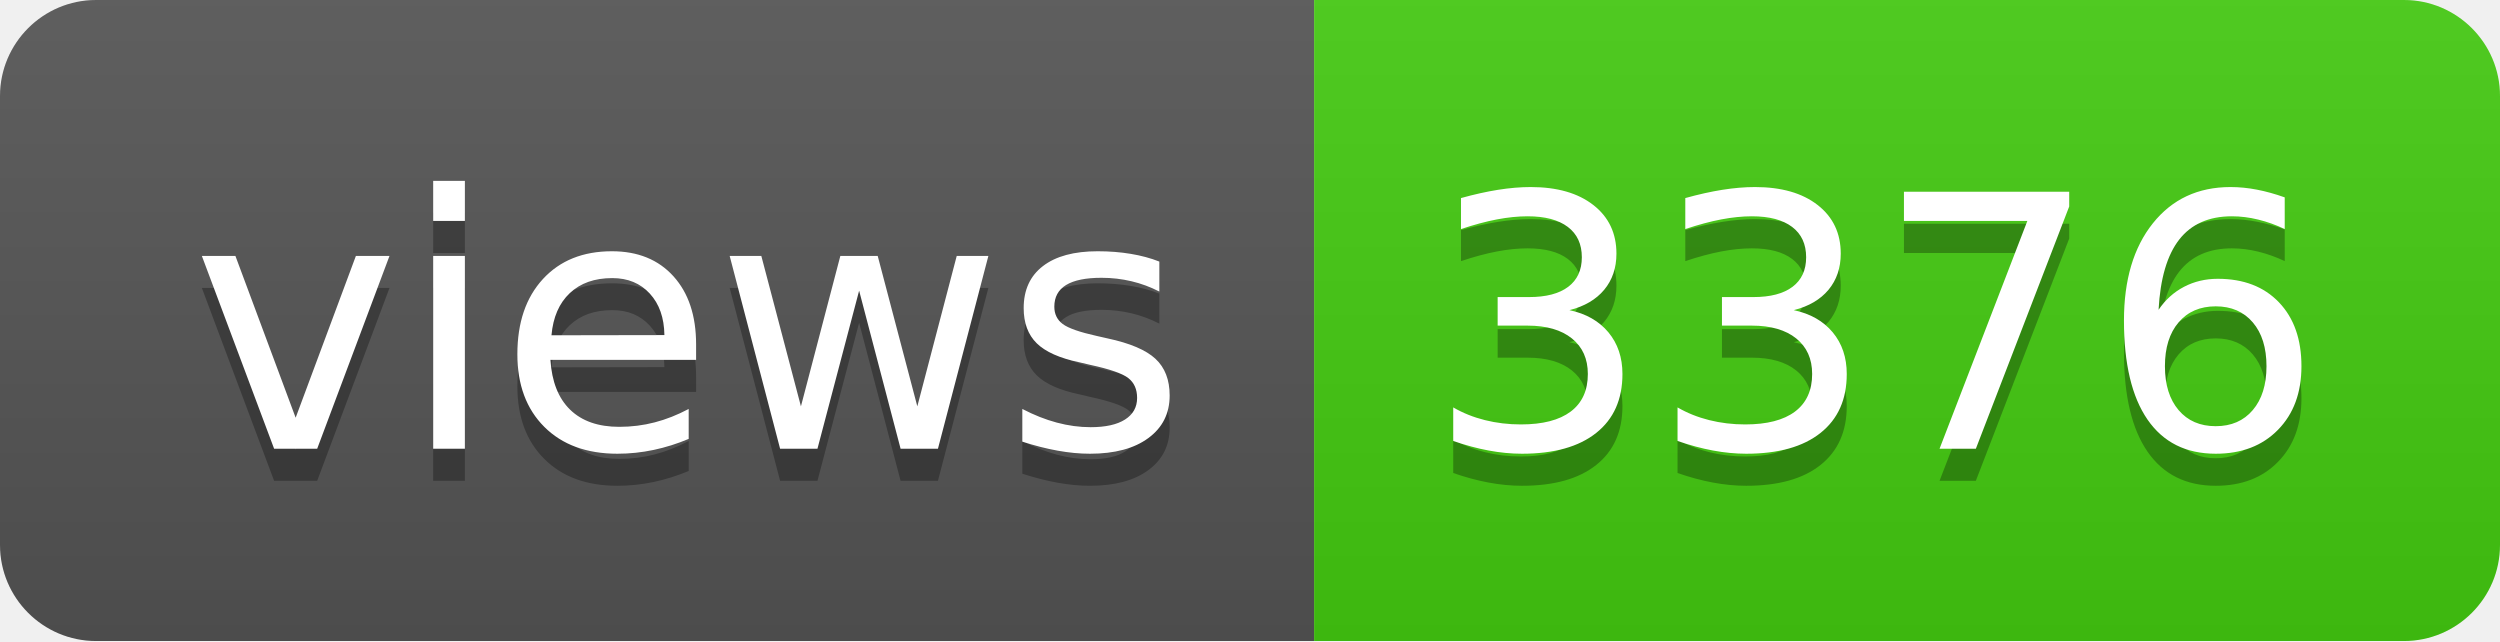
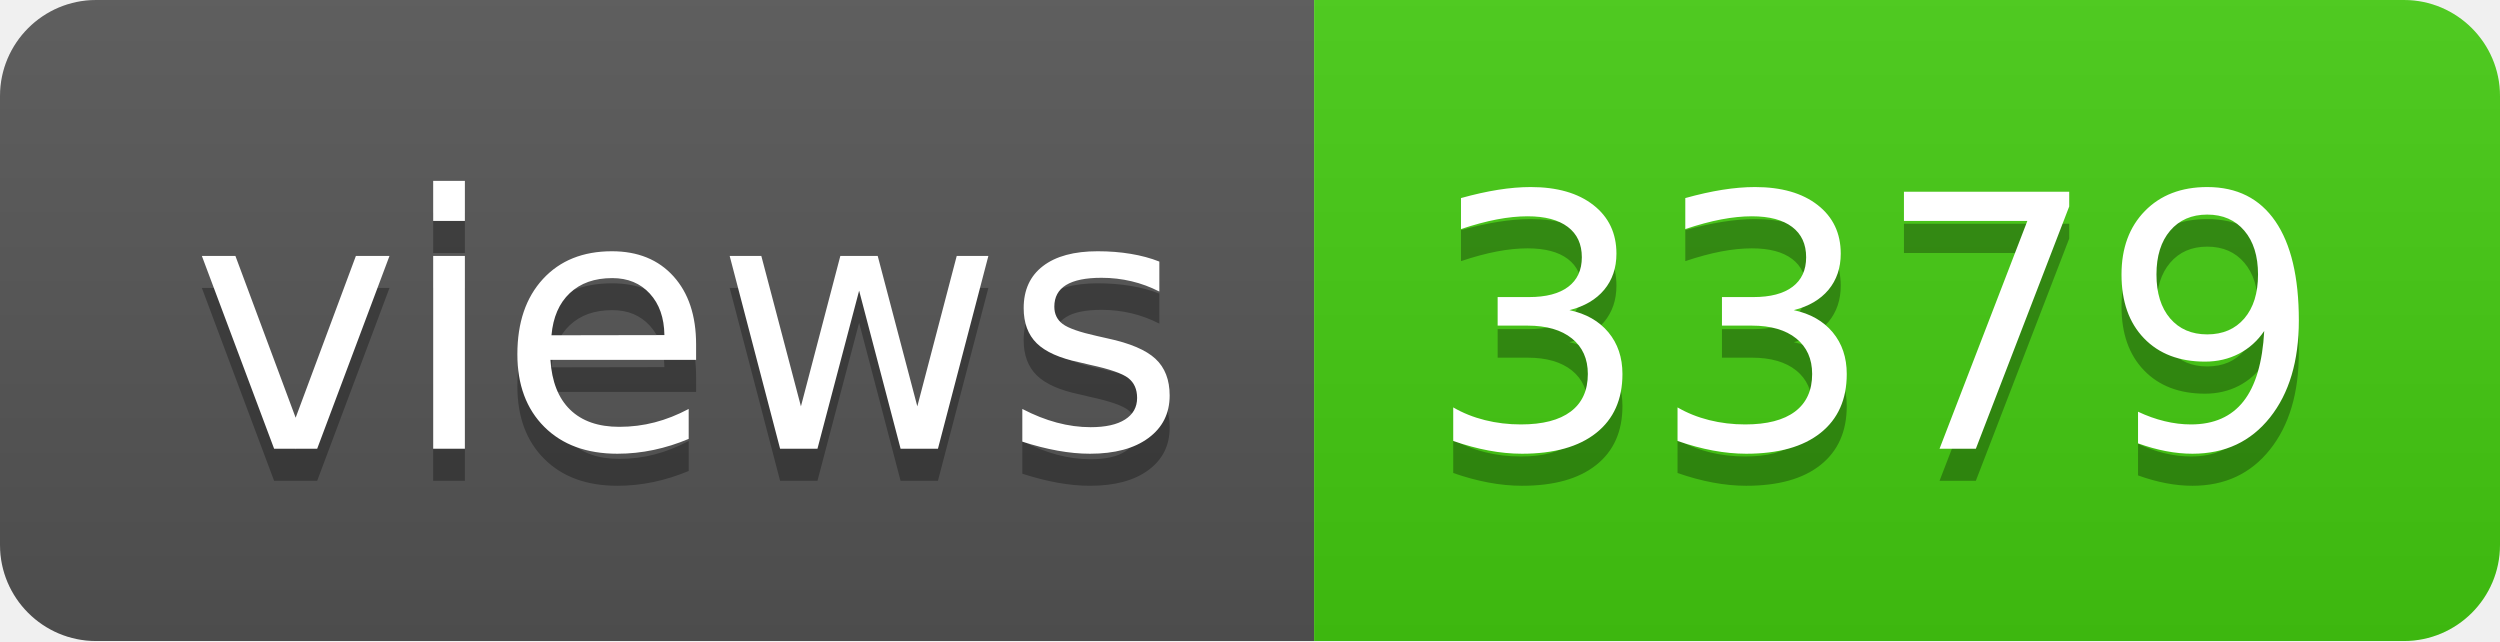
- <svg xmlns="http://www.w3.org/2000/svg" width="78" height="20" role="img" aria-label="views: 3376">
+ <svg xmlns="http://www.w3.org/2000/svg" width="78" height="20" role="img" aria-label="views: 3379">
  <linearGradient id="s" x2="0" y2="100%">
    <stop offset="0" stop-color="#bbb" stop-opacity=".1" />
    <stop offset="1" stop-opacity=".1" />
  </linearGradient>
  <clipPath id="r">
    <rect width="78" height="20" rx="3" fill="#fff" />
  </clipPath>
  <g clip-path="url(#r)">
    <rect width="41" height="20" fill="#555" />
    <rect x="41" width="37" height="20" fill="#4c1" />
    <rect width="78" height="20" fill="url(#s)" />
  </g>
  <g fill="#fff" text-anchor="middle" font-family="Verdana,Geneva,DejaVu Sans,sans-serif" text-rendering="geometricPrecision" font-size="110">
    <text aria-hidden="true" x="215" y="150" fill="#010101" fill-opacity=".3" transform="scale(.1)" textLength="310">views</text>
    <text x="215" y="140" transform="scale(.1)" fill="#fff" textLength="310">views</text>
-     <text aria-hidden="true" x="585" y="150" fill="#010101" fill-opacity=".3" transform="scale(.1)" textLength="270">3376</text>
-     <text x="585" y="140" transform="scale(.1)" fill="#fff" textLength="270">3376</text>
+     <text aria-hidden="true" x="585" y="150" fill="#010101" fill-opacity=".3" transform="scale(.1)" textLength="270">3379</text>
+     <text x="585" y="140" transform="scale(.1)" fill="#fff" textLength="270">3379</text>
  </g>
</svg>
